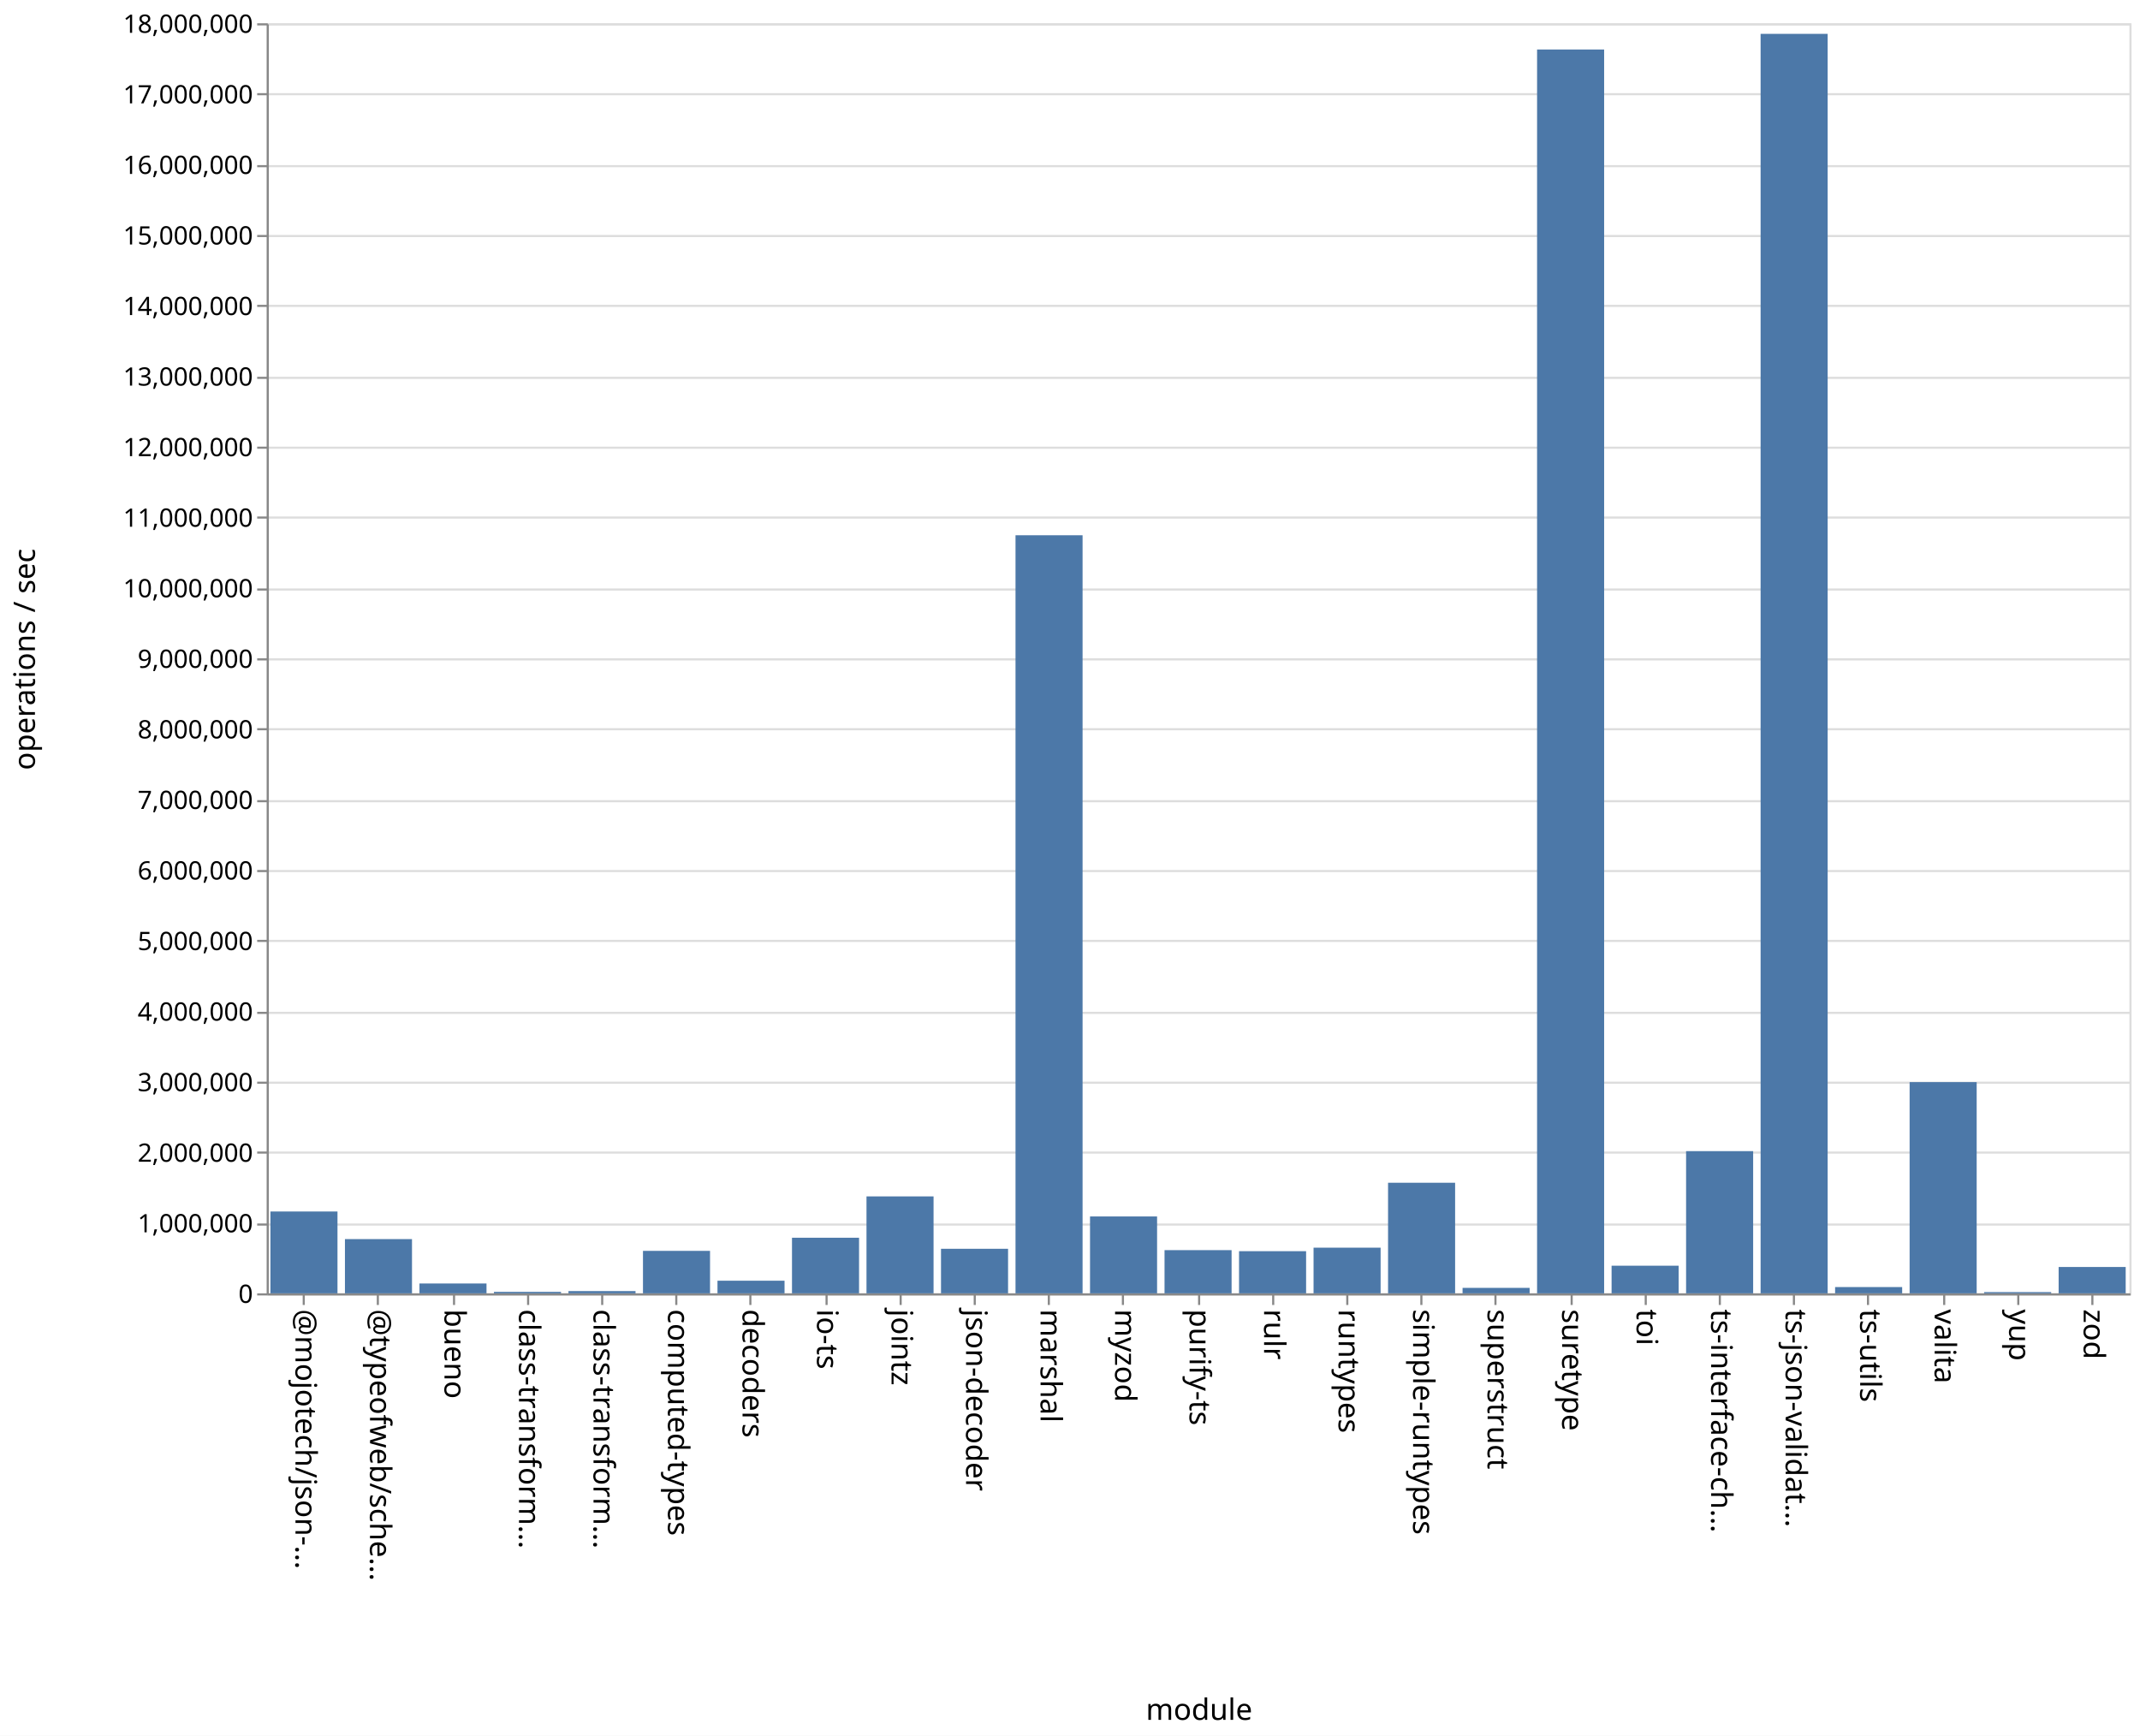
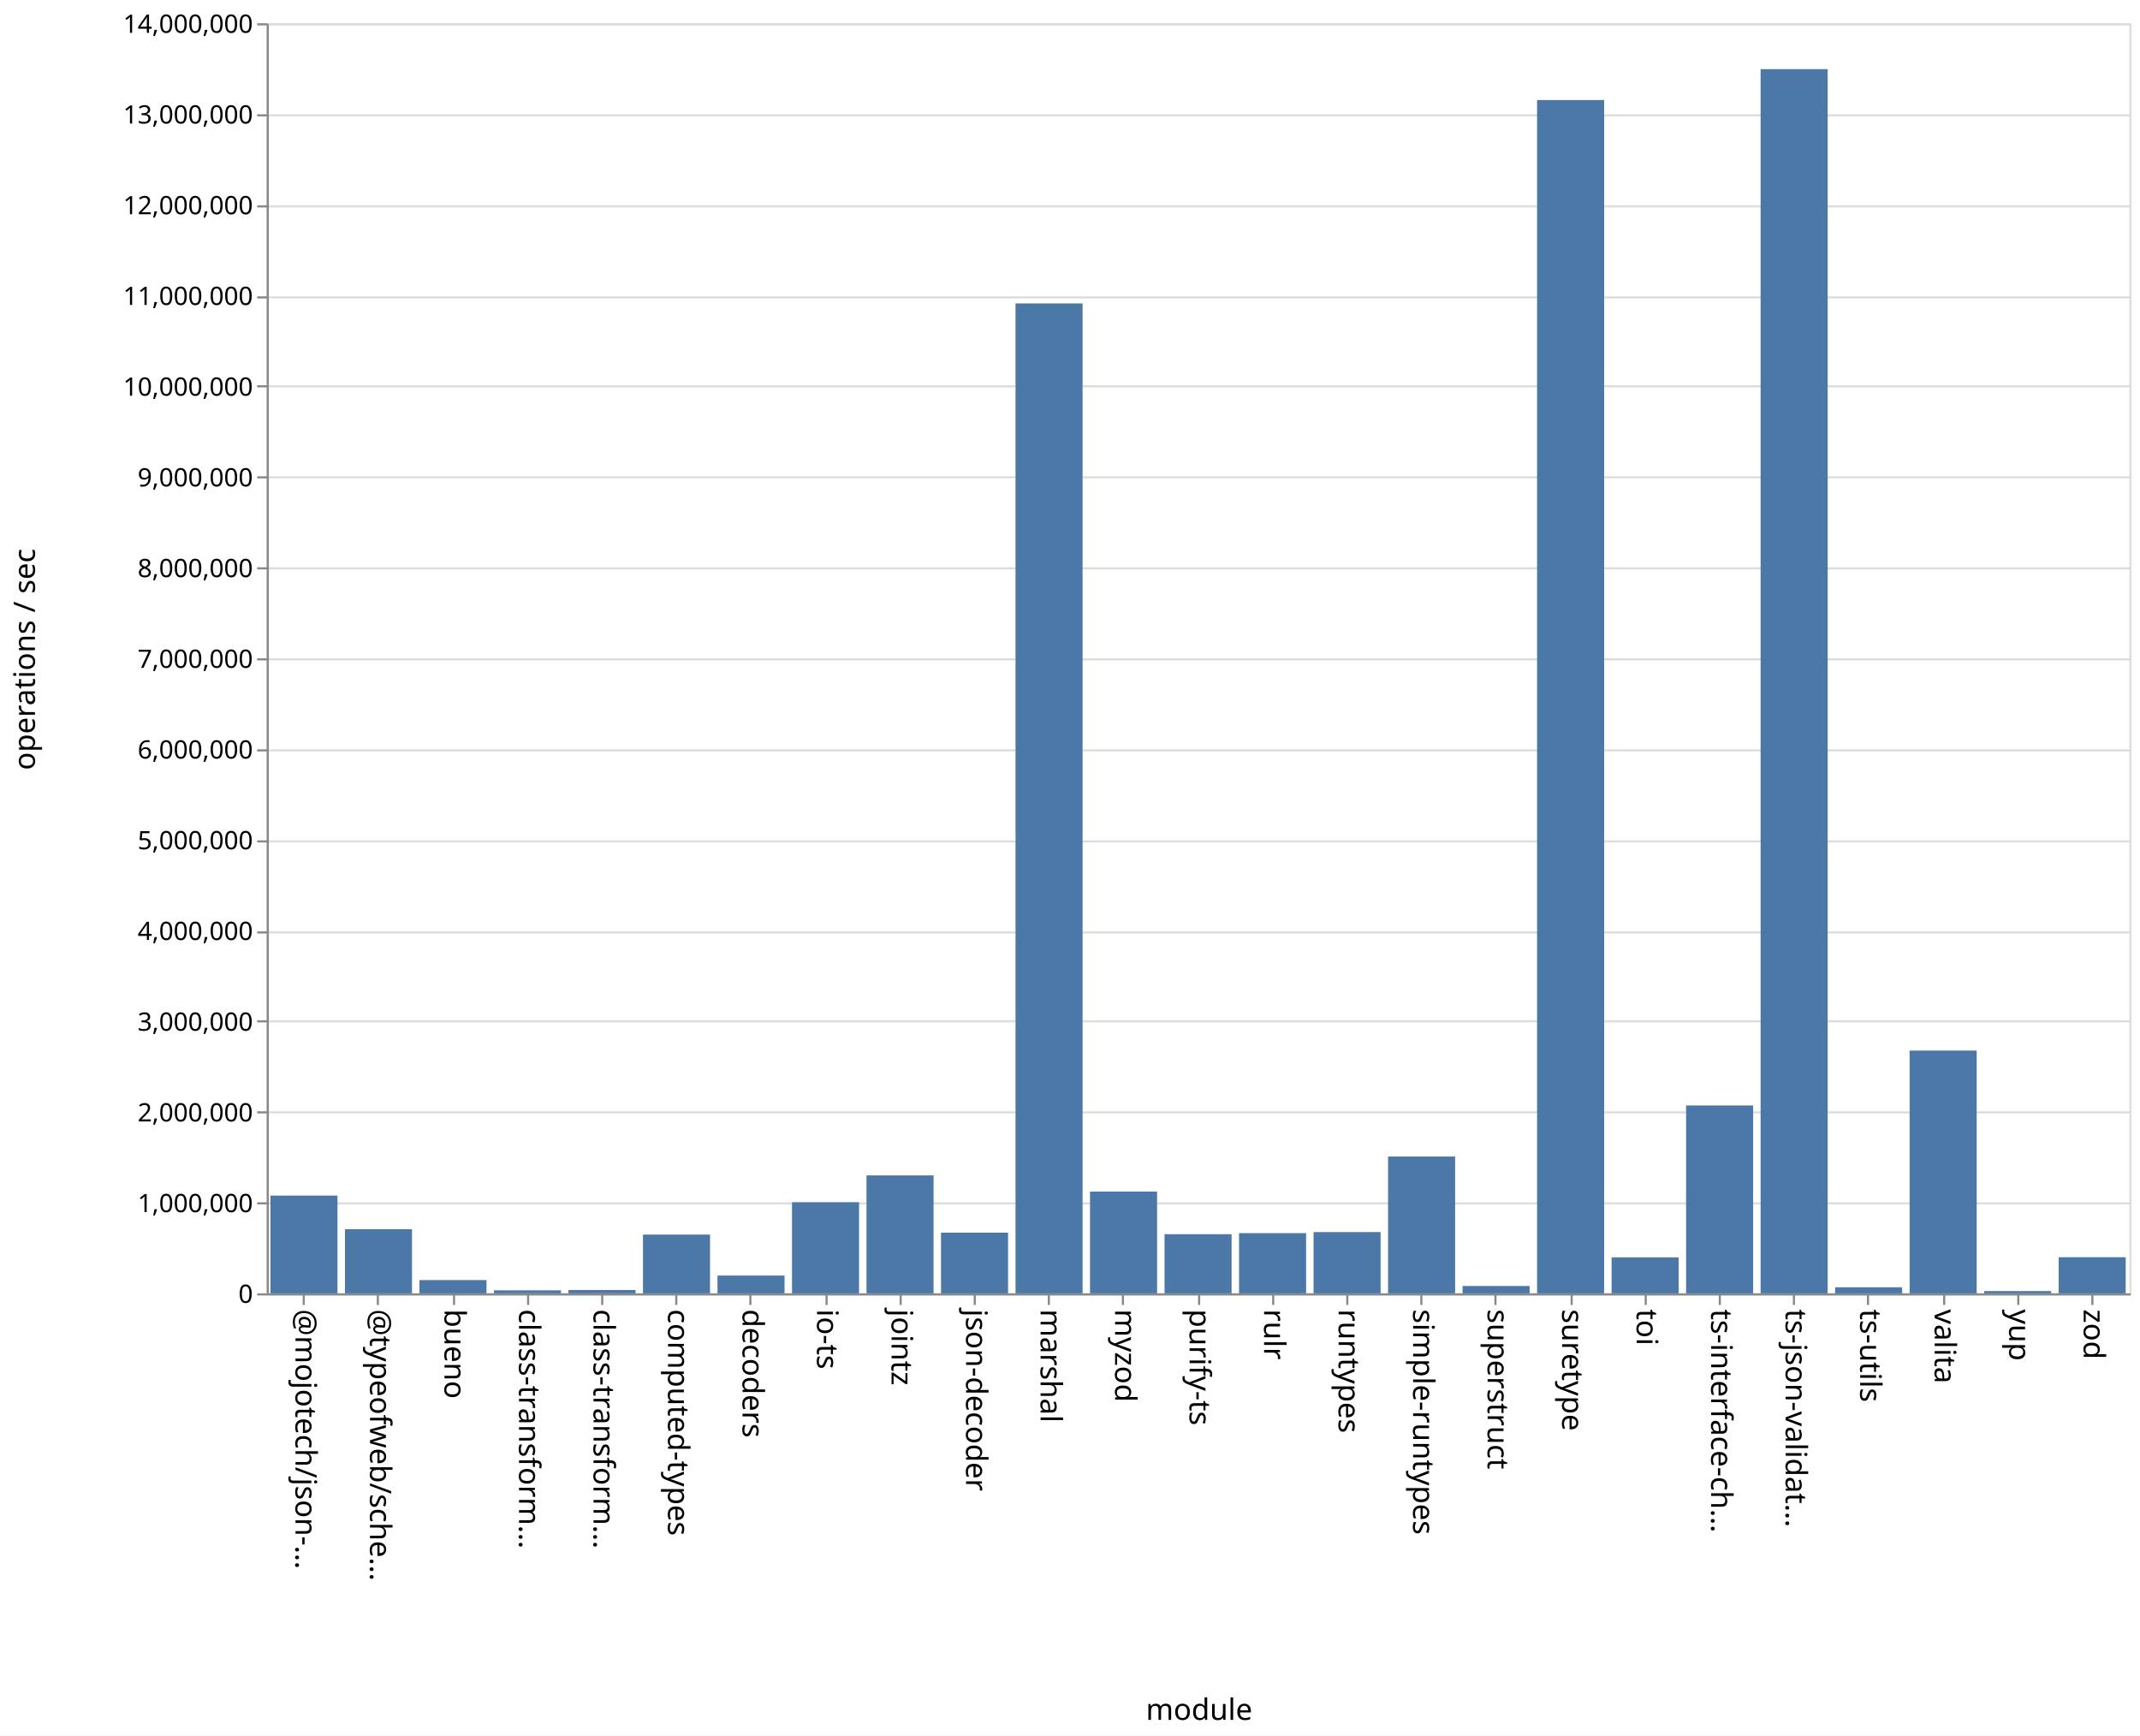
<svg xmlns="http://www.w3.org/2000/svg" class="marks" width="1011" height="820">
  <path fill="#fff" d="M0 0h1011v820H0z" />
  <g class="mark-group role-frame root" aria-roledescription="group mark container" fill="none" stroke-miterlimit="10">
    <path class="background" aria-hidden="true" d="M126.5 11.5h880v600h-880Z" stroke="#ddd" />
-     <g class="mark-group role-axis" aria-roledescription="axis" aria-label="Y-axis for a linear scale with values from 0 to 18,000,000">
+     <g class="mark-group role-axis" aria-roledescription="axis" aria-label="Y-axis for a linear scale with values from 0 to 14,000,000">
      <path class="background" aria-hidden="true" d="M126.5 11.5Z" pointer-events="none" />
      <g class="mark-rule role-axis-grid" pointer-events="none" stroke="#ddd">
-         <path d="M126.5 611.5h880M126.5 578.5h880M126.5 544.5h880M126.5 511.5h880M126.5 478.5h880M126.5 444.5h880M126.5 411.5h880M126.5 378.5h880M126.5 344.5h880M126.5 311.5h880M126.5 278.5h880M126.5 244.5h880M126.5 211.5h880M126.5 178.5h880M126.5 144.5h880M126.5 111.5h880M126.5 78.5h880M126.5 44.5h880M126.5 11.5h880" />
+         <path d="M126.5 611.5h880M126.5 568.5h880M126.5 525.5h880M126.5 482.5h880M126.5 440.5h880M126.5 397.5h880M126.5 354.5h880M126.5 311.5h880M126.5 268.5h880M126.5 225.5h880M126.5 182.5h880M126.5 140.5h880M126.5 97.5h880M126.5 54.5h880M126.5 11.5h880" />
      </g>
    </g>
    <g class="mark-group role-axis" aria-roledescription="axis" aria-label="X-axis titled 'module' for a discrete scale with 25 values: @mojotech/json-type-validation, @typeofweb/schema, bueno, class-transformer-validator-async, class-transformer-validator-sync, ending with zod">
      <path class="background" aria-hidden="true" d="M126.5 611.5Z" pointer-events="none" />
      <g class="mark-rule role-axis-tick" pointer-events="none" stroke="#888">
        <path d="M143.5 611.5v5M178.5 611.5v5M214.5 611.5v5M249.5 611.5v5M284.5 611.5v5M319.5 611.5v5M354.5 611.5v5M390.5 611.5v5M425.5 611.5v5M460.5 611.5v5M495.5 611.5v5M530.5 611.5v5M566.5 611.5v5M601.5 611.5v5M636.5 611.5v5M671.5 611.5v5M706.5 611.5v5M742.5 611.5v5M777.5 611.5v5M812.5 611.5v5M847.5 611.5v5M882.5 611.5v5M918.5 611.5v5M953.5 611.5v5M988.5 611.5v5" />
      </g>
      <g class="mark-text role-axis-label" pointer-events="none" font-family="sans-serif" font-size="14" fill="#000">
        <text transform="rotate(90 -239.45 379.05)">@mojotech/json-…</text>
        <text transform="rotate(90 -221.85 396.65)">@typeofweb/sche…</text>
        <text transform="rotate(90 -204.25 414.25)">bueno</text>
        <text transform="rotate(90 -186.65 431.85)">class-transform…</text>
        <text transform="rotate(90 -169.05 449.45)">class-transform…</text>
        <text transform="rotate(90 -151.45 467.05)">computed-types</text>
        <text transform="rotate(90 -133.85 484.65)">decoders</text>
        <text transform="rotate(90 -116.25 502.25)">io-ts</text>
        <text transform="rotate(90 -98.65 519.85)">jointz</text>
        <text transform="rotate(90 -81.05 537.45)">json-decoder</text>
        <text transform="rotate(90 -63.45 555.05)">marshal</text>
        <text transform="rotate(90 -45.85 572.65)">myzod</text>
        <text transform="rotate(90 -28.25 590.25)">purify-ts</text>
        <text transform="rotate(90 -10.65 607.85)">rulr</text>
        <text transform="rotate(90 6.95 625.45)">runtypes</text>
        <text transform="rotate(90 24.55 643.05)">simple-runtypes</text>
        <text transform="rotate(90 42.15 660.65)">superstruct</text>
        <text transform="rotate(90 59.75 678.25)">suretype</text>
        <text transform="rotate(90 77.35 695.85)">toi</text>
        <text transform="rotate(90 94.95 713.45)">ts-interface-ch…</text>
        <text transform="rotate(90 112.55 731.05)">ts-json-validat…</text>
        <text transform="rotate(90 130.15 748.65)">ts-utils</text>
        <text transform="rotate(90 147.75 766.25)">valita</text>
        <text transform="rotate(90 165.35 783.85)">yup</text>
        <text transform="rotate(90 182.95 801.45)">zod</text>
      </g>
      <path stroke="#888" d="M126.5 611.5h880" class="mark-rule role-axis-domain" pointer-events="none" />
      <text text-anchor="middle" transform="translate(566.5 812.5)" font-family="sans-serif" font-size="14" fill="#000" class="mark-text role-axis-title" pointer-events="none">module</text>
    </g>
-     <g class="mark-group role-axis" aria-roledescription="axis" aria-label="Y-axis titled 'operations / sec' for a linear scale with values from 0 to 18,000,000">
+     <g class="mark-group role-axis" aria-roledescription="axis" aria-label="Y-axis titled 'operations / sec' for a linear scale with values from 0 to 14,000,000">
      <path class="background" aria-hidden="true" d="M126.5 11.5Z" pointer-events="none" />
      <g class="mark-rule role-axis-tick" pointer-events="none" stroke="#888">
-         <path d="M126.5 611.5h-5M126.5 578.5h-5M126.5 544.5h-5M126.5 511.5h-5M126.5 478.5h-5M126.5 444.5h-5M126.5 411.5h-5M126.5 378.5h-5M126.5 344.5h-5M126.5 311.5h-5M126.5 278.5h-5M126.5 244.5h-5M126.5 211.5h-5M126.5 178.5h-5M126.5 144.5h-5M126.5 111.5h-5M126.5 78.5h-5M126.5 44.5h-5M126.5 11.5h-5" />
+         <path d="M126.5 611.5h-5M126.5 568.5h-5M126.5 525.5h-5M126.5 482.5h-5M126.5 440.5h-5M126.5 397.5h-5M126.5 354.5h-5M126.5 311.5h-5M126.5 268.5h-5M126.5 225.5h-5M126.5 182.5h-5M126.5 140.5h-5M126.5 97.5h-5M126.5 54.5h-5M126.5 11.5h-5" />
      </g>
      <g class="mark-text role-axis-label" pointer-events="none" text-anchor="end" font-family="sans-serif" font-size="12" fill="#000">
        <text transform="translate(119.5 615.5)">0</text>
-         <text transform="translate(119.5 582.167)">1,000,000</text>
-         <text transform="translate(119.5 548.833)">2,000,000</text>
-         <text transform="translate(119.5 515.5)">3,000,000</text>
-         <text transform="translate(119.5 482.167)">4,000,000</text>
-         <text transform="translate(119.5 448.833)">5,000,000</text>
-         <text transform="translate(119.5 415.5)">6,000,000</text>
-         <text transform="translate(119.5 382.167)">7,000,000</text>
-         <text transform="translate(119.5 348.833)">8,000,000</text>
-         <text transform="translate(119.5 315.5)">9,000,000</text>
-         <text transform="translate(119.5 282.167)">10,000,000</text>
-         <text transform="translate(119.5 248.833)">11,000,000</text>
-         <text transform="translate(119.5 215.5)">12,000,000</text>
-         <text transform="translate(119.5 182.167)">13,000,000</text>
-         <text transform="translate(119.5 148.833)">14,000,000</text>
-         <text transform="translate(119.5 115.5)">15,000,000</text>
-         <text transform="translate(119.5 82.167)">16,000,000</text>
-         <text transform="translate(119.5 48.833)">17,000,000</text>
-         <text transform="translate(119.5 15.5)">18,000,000</text>
+         <text transform="translate(119.5 572.643)">1,000,000</text>
+         <text transform="translate(119.5 529.786)">2,000,000</text>
+         <text transform="translate(119.5 486.929)">3,000,000</text>
+         <text transform="translate(119.5 444.071)">4,000,000</text>
+         <text transform="translate(119.5 401.214)">5,000,000</text>
+         <text transform="translate(119.5 358.357)">6,000,000</text>
+         <text transform="translate(119.5 315.5)">7,000,000</text>
+         <text transform="translate(119.5 272.643)">8,000,000</text>
+         <text transform="translate(119.5 229.786)">9,000,000</text>
+         <text transform="translate(119.5 186.929)">10,000,000</text>
+         <text transform="translate(119.5 144.071)">11,000,000</text>
+         <text transform="translate(119.5 101.214)">12,000,000</text>
+         <text transform="translate(119.5 58.357)">13,000,000</text>
+         <text transform="translate(119.5 15.5)">14,000,000</text>
      </g>
      <path stroke="#888" d="M126.5 611.5v-600" class="mark-rule role-axis-domain" pointer-events="none" />
      <text text-anchor="middle" transform="rotate(-90 164 147.5)" font-family="sans-serif" font-size="14" fill="#000" class="mark-text role-axis-title" pointer-events="none">operations / sec</text>
    </g>
    <g class="mark-rect role-mark marks" aria-roledescription="rect mark container" fill="#4c78a8">
-       <path d="M198.16 606.346h31.68V611h-31.68ZM233.36 610.302h31.68V611h-31.68ZM268.56 609.937h31.68V611h-31.68ZM303.76 590.934h31.68V611h-31.68ZM338.96 605.035h31.68V611h-31.68ZM374.16 584.734h31.68V611h-31.68ZM409.36 565.203h31.68V611h-31.68ZM444.56 589.951h31.68V611h-31.68ZM479.76 252.866h31.68V611h-31.68ZM127.76 572.337h31.68V611h-31.68ZM514.96 574.68h31.68V611h-31.68ZM550.16 590.592h31.68V611h-31.68ZM585.36 591.085h31.68V611h-31.68ZM620.56 589.428h31.68V611h-31.68ZM655.76 558.757h31.68V611h-31.68ZM690.96 608.418h31.68V611h-31.68ZM726.16 23.383h31.68V611h-31.68ZM761.36 597.947h31.68V611h-31.68ZM796.56 543.82h31.68V611h-31.68ZM831.76 15.994h31.68V611h-31.68ZM866.96 608.034h31.68V611h-31.68ZM162.96 585.378h31.68V611h-31.68ZM902.16 511.215h31.68V611h-31.68ZM937.36 610.414h31.68V611h-31.68ZM972.56 598.552h31.68V611h-31.68Z" />
+       <path d="M198.16 604.744h31.68V611h-31.68ZM233.36 609.58h31.68V611h-31.68ZM268.56 609.422h31.68V611h-31.68ZM303.76 583.247h31.68V611h-31.68ZM338.96 602.595h31.68V611h-31.68ZM374.16 567.957h31.68V611h-31.68ZM409.36 555.28h31.68V611h-31.68ZM444.56 582.322h31.68V611h-31.68ZM479.76 143.347h31.68V611h-31.68ZM127.76 564.82h31.68V611h-31.68ZM514.96 562.922h31.68V611h-31.68ZM550.16 583.057h31.68V611h-31.68ZM585.36 582.556h31.68V611h-31.68ZM620.56 582.055h31.68V611h-31.68ZM655.76 546.374h31.68V611h-31.68ZM690.96 607.526h31.68V611h-31.68ZM726.16 47.26h31.68V611h-31.68ZM761.36 593.997h31.68V611h-31.68ZM796.56 522.243h31.68V611h-31.68ZM831.76 32.665h31.68V611h-31.68ZM866.96 608.131h31.68V611h-31.68ZM162.96 580.7h31.68V611h-31.68ZM902.16 496.312h31.68V611h-31.68ZM937.36 609.925h31.68V611h-31.68ZM972.56 593.941h31.68V611h-31.68Z" />
    </g>
  </g>
</svg>
